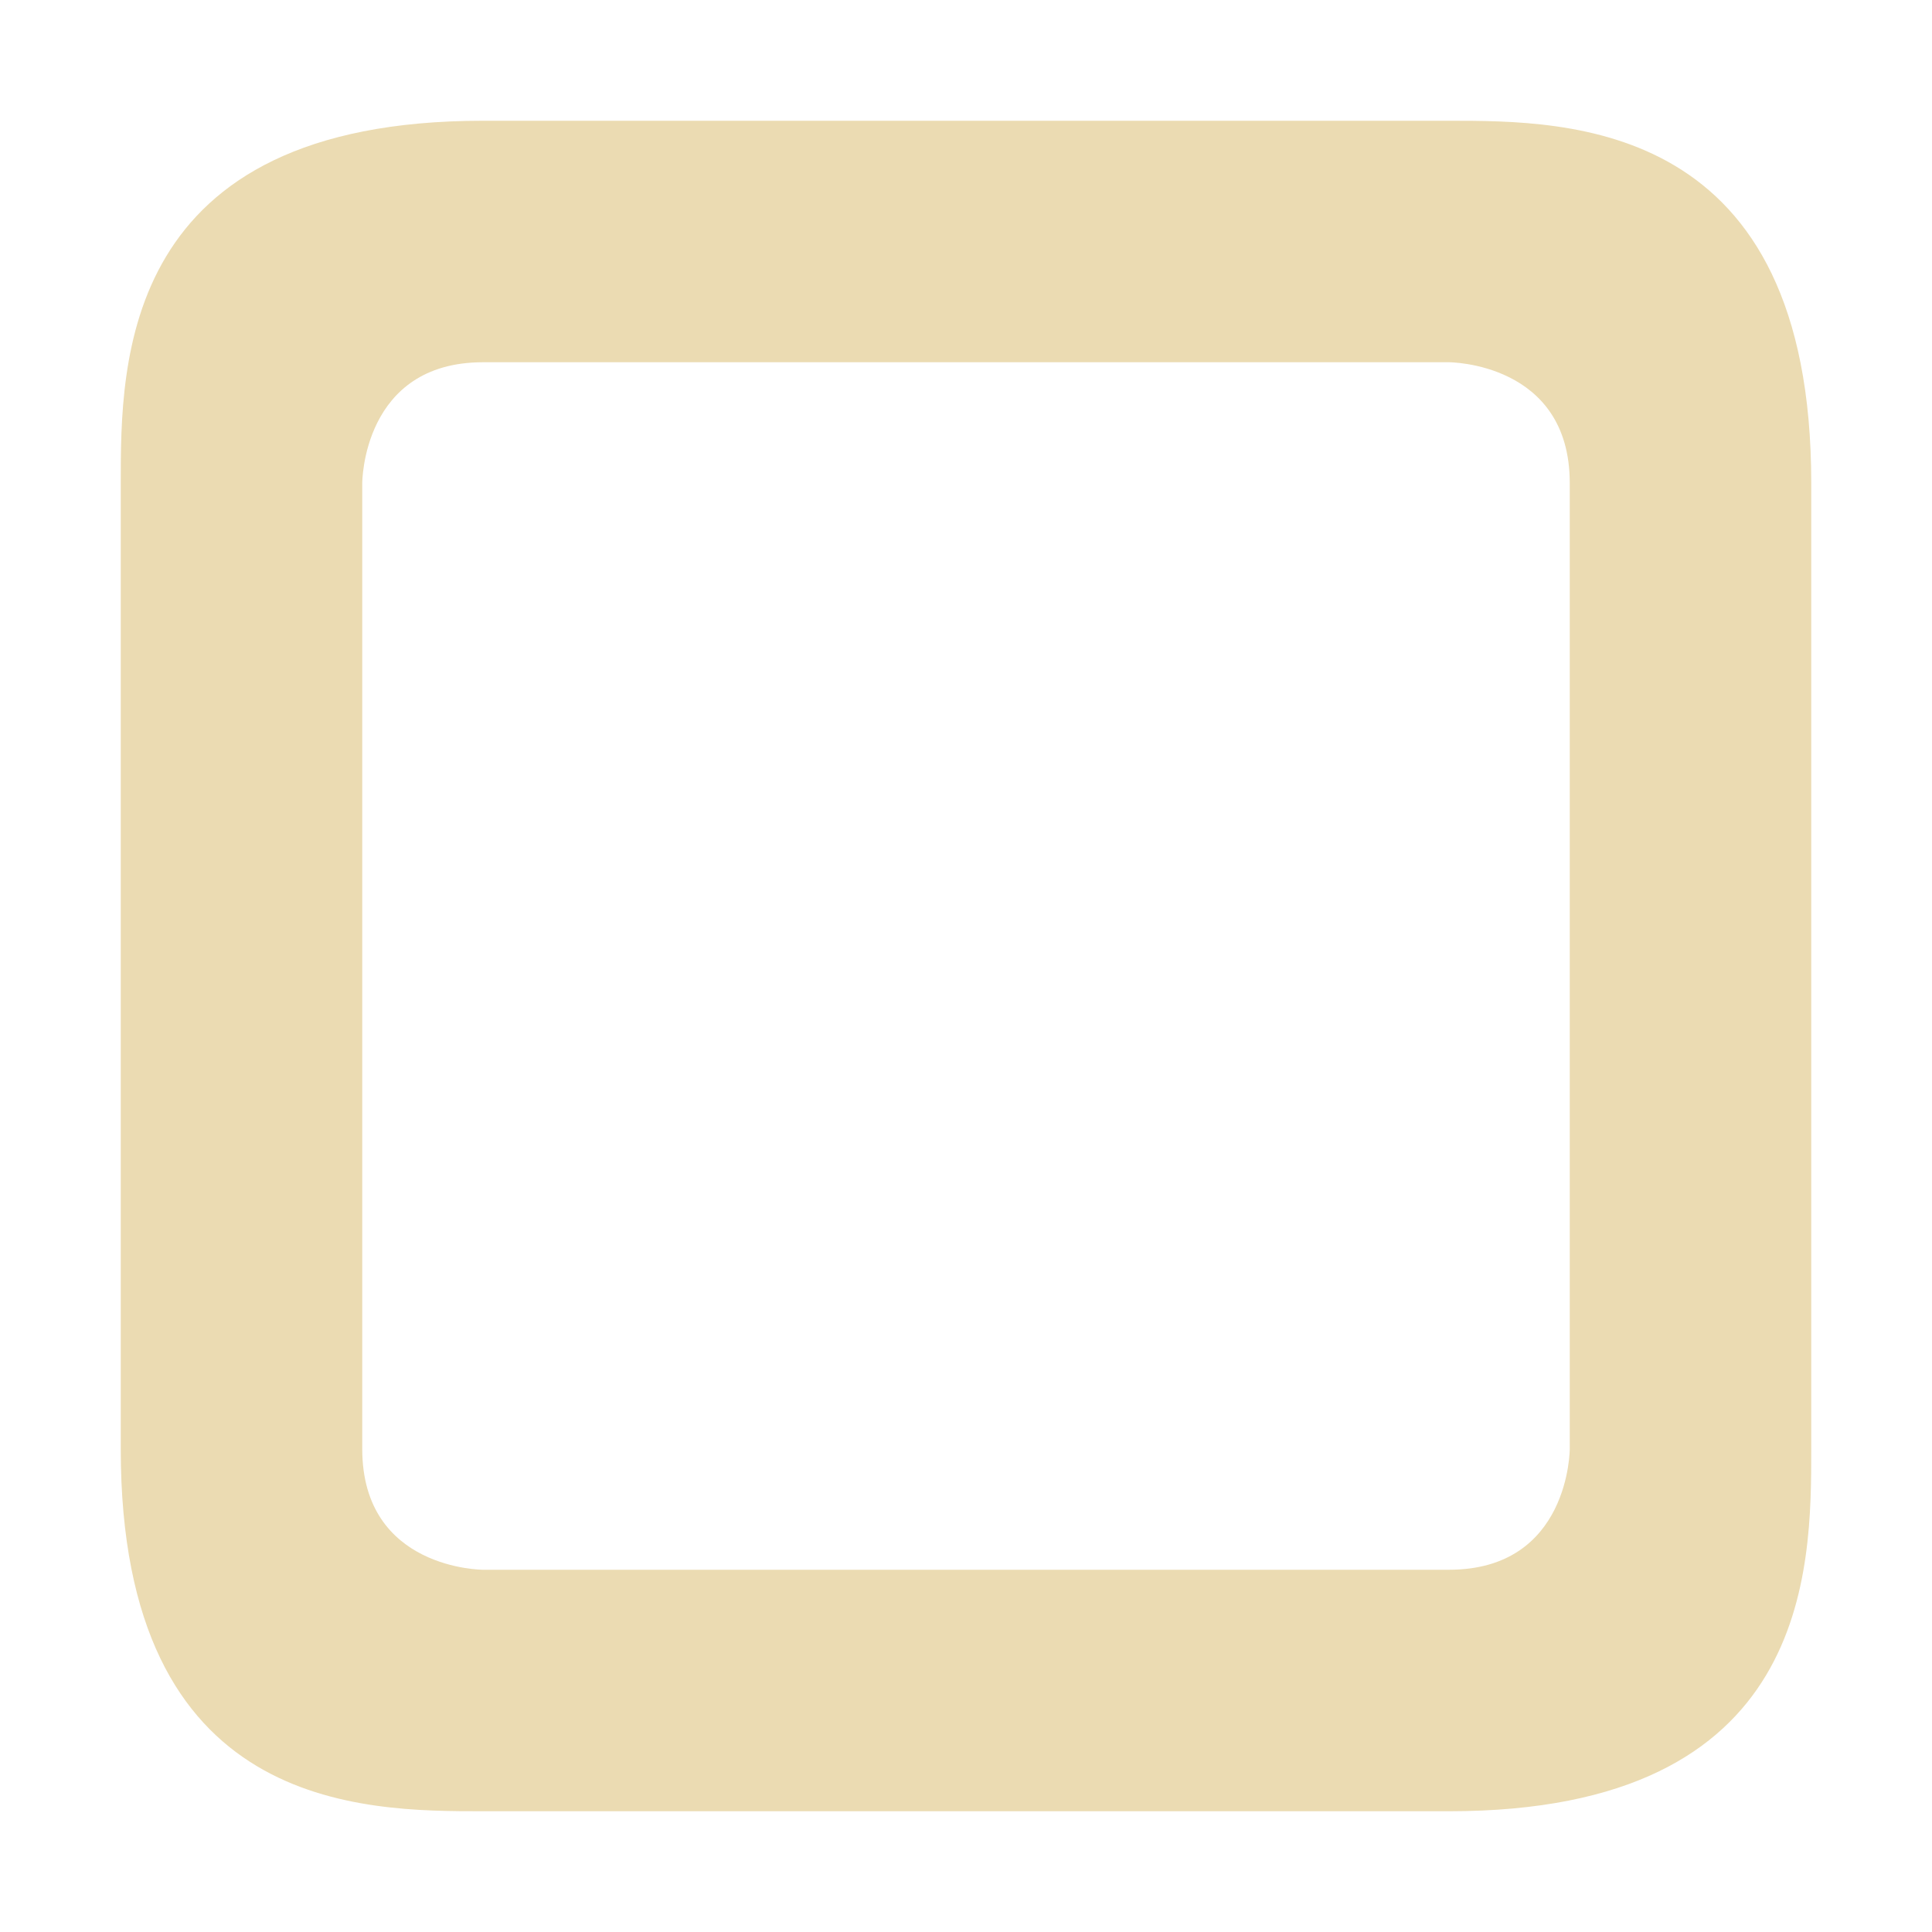
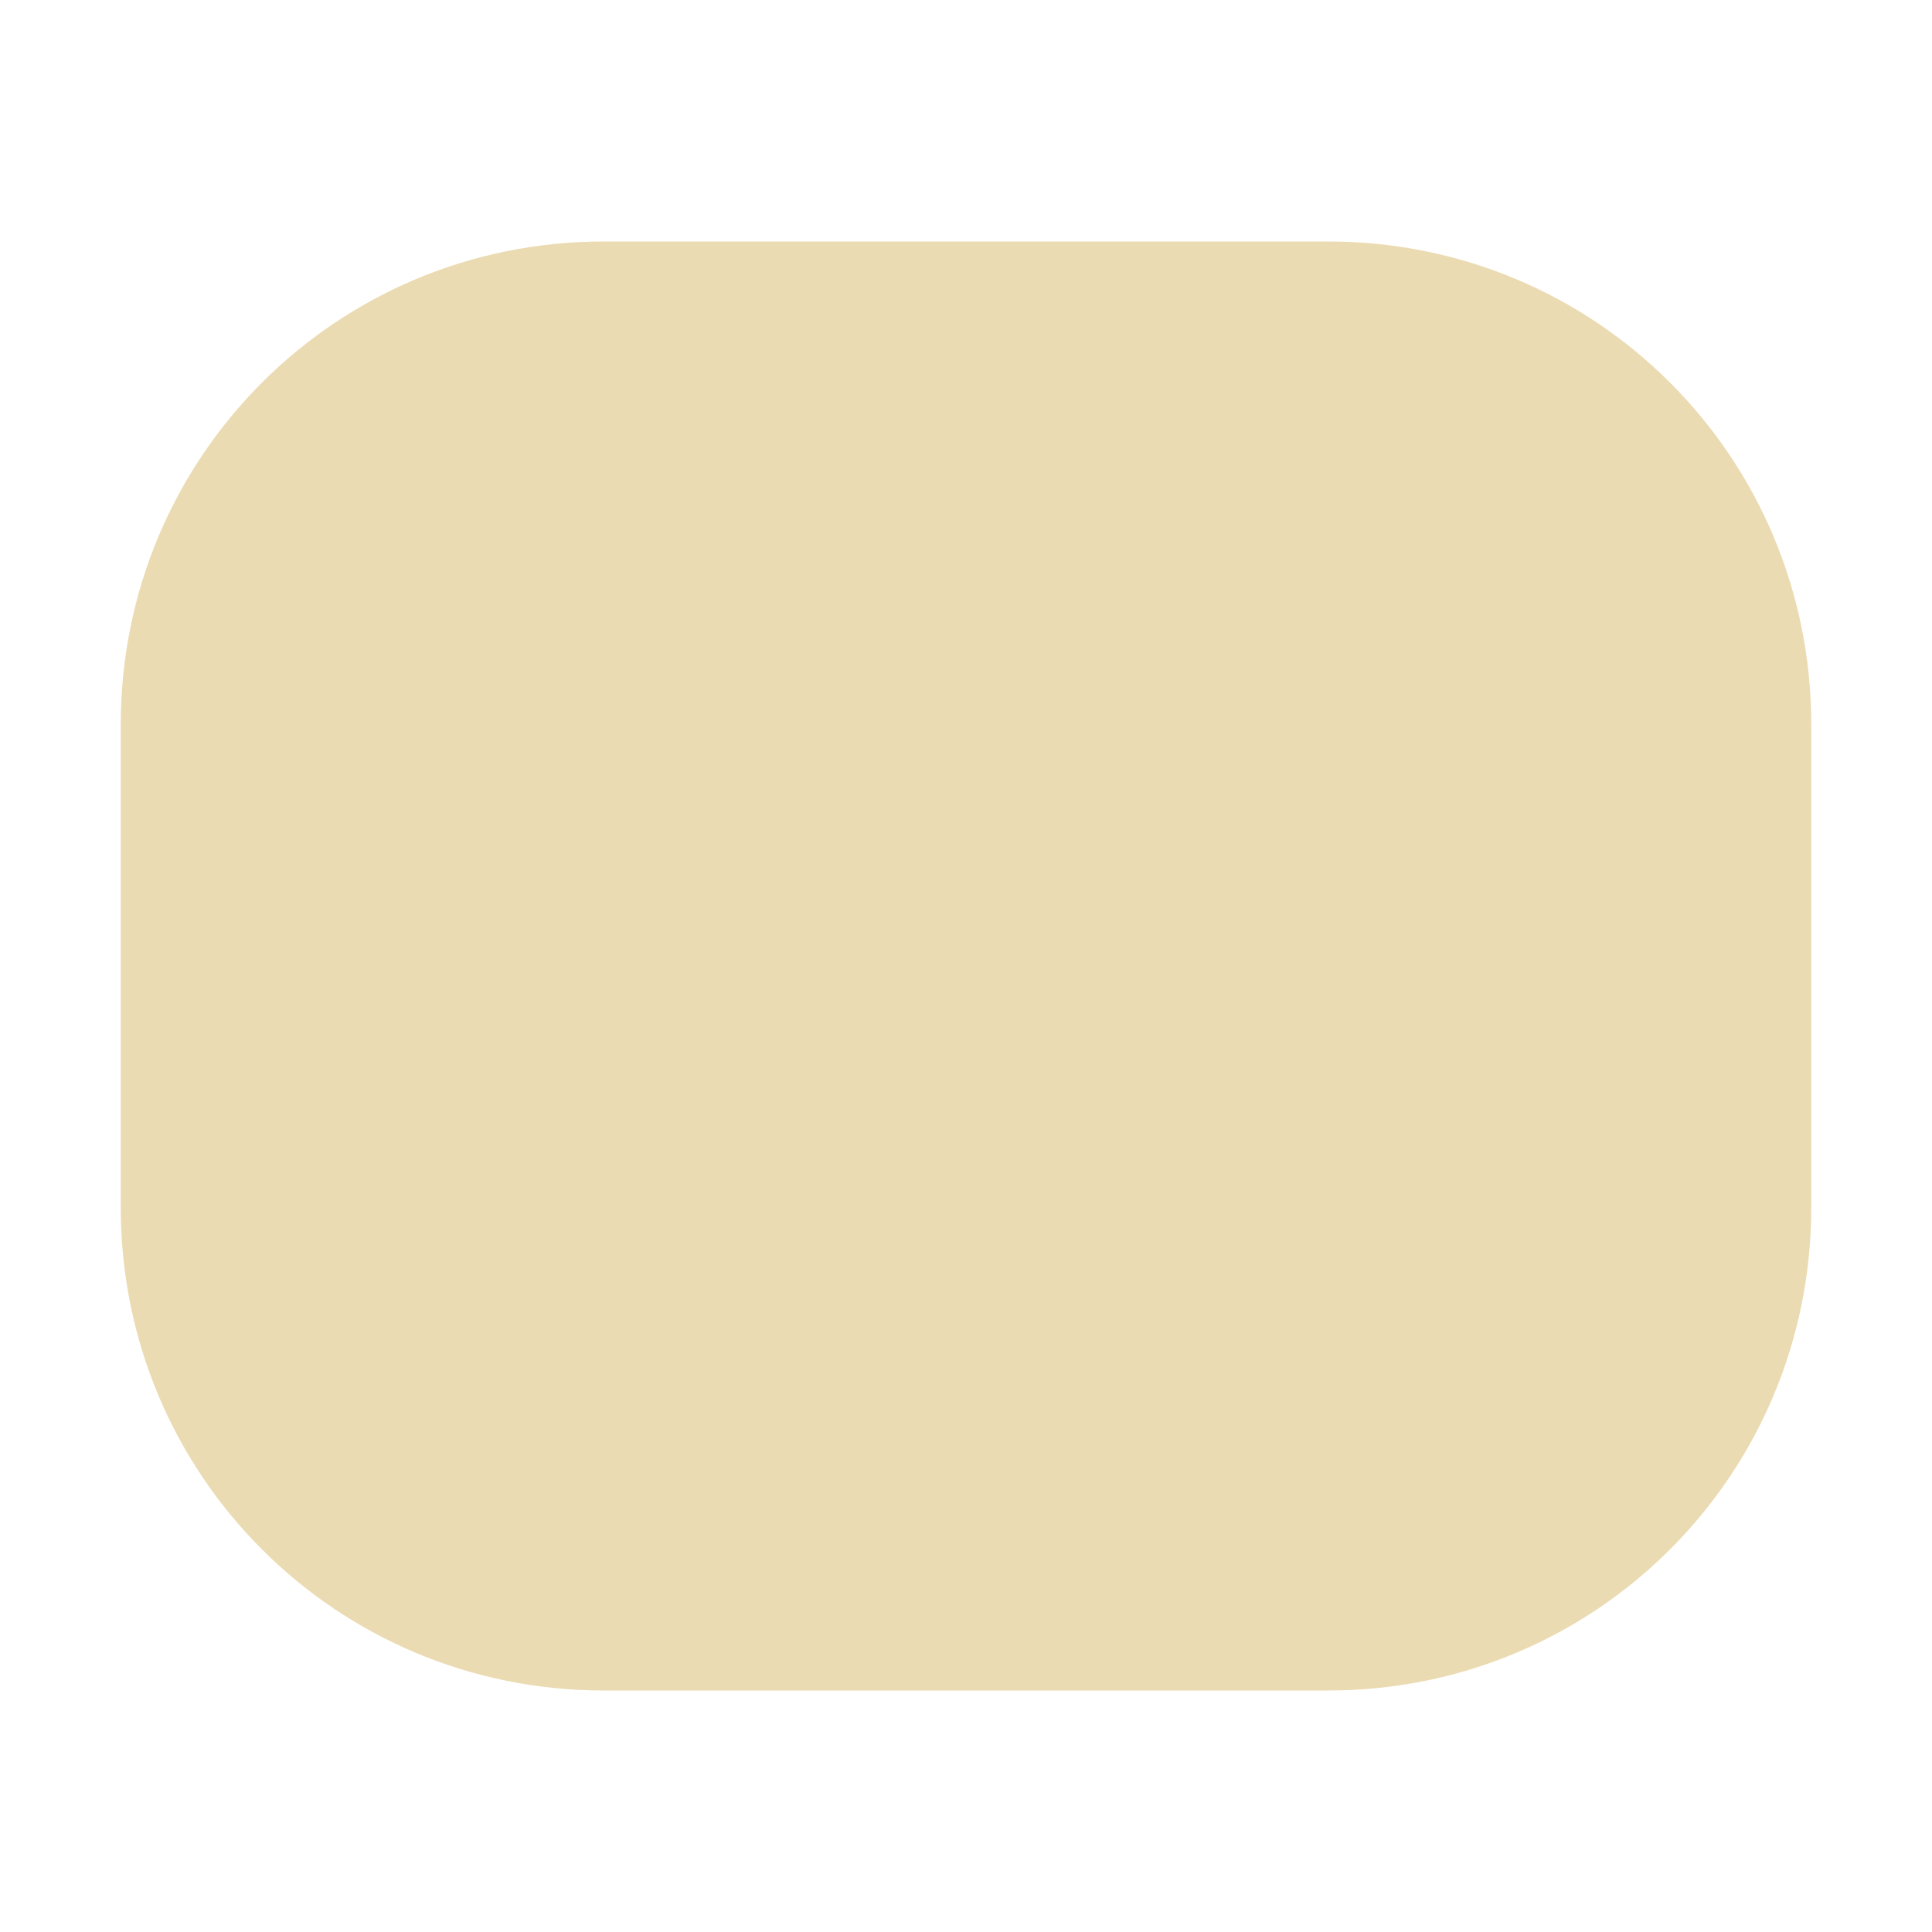
- <svg xmlns="http://www.w3.org/2000/svg" width="16" height="16" version="1.1">
-   <path style="fill:#ebdbb2" d="M 4,1 C 1,1 1,3 1,4 V 12 C 1,15 3,15 4,15 H 12 C 15,15 15,13 15,12 V 4 C 15,1 13,1 12,1 Z M 4,3 H 12 C 12,3 13,3 13,4 V 12 C 13,12 13,13 12,13 H 4 C 4,13 3,13 3,12 V 4 C 3,4 3,3 4,3 Z" />
+ <svg xmlns="http://www.w3.org/2000/svg" width="16" height="16" version="1.1" viewBox="0 0 16 16">
+   <defs>
+     <style type="text/css">.ColorScheme-Text { color:#ebdbb2; } .ColorScheme-Highlight { color:#458588; }</style>
+   </defs>
+   <path class="ColorScheme-Text" fill="currentColor" d="m5 2h6c2.216 0 4 1.784 4 4v4c0 2.216-1.784 4-4 4h-6c-2.216 0-4-1.784-4-4v-4c0-2.216 1.784-4 4-4z" />
</svg>
